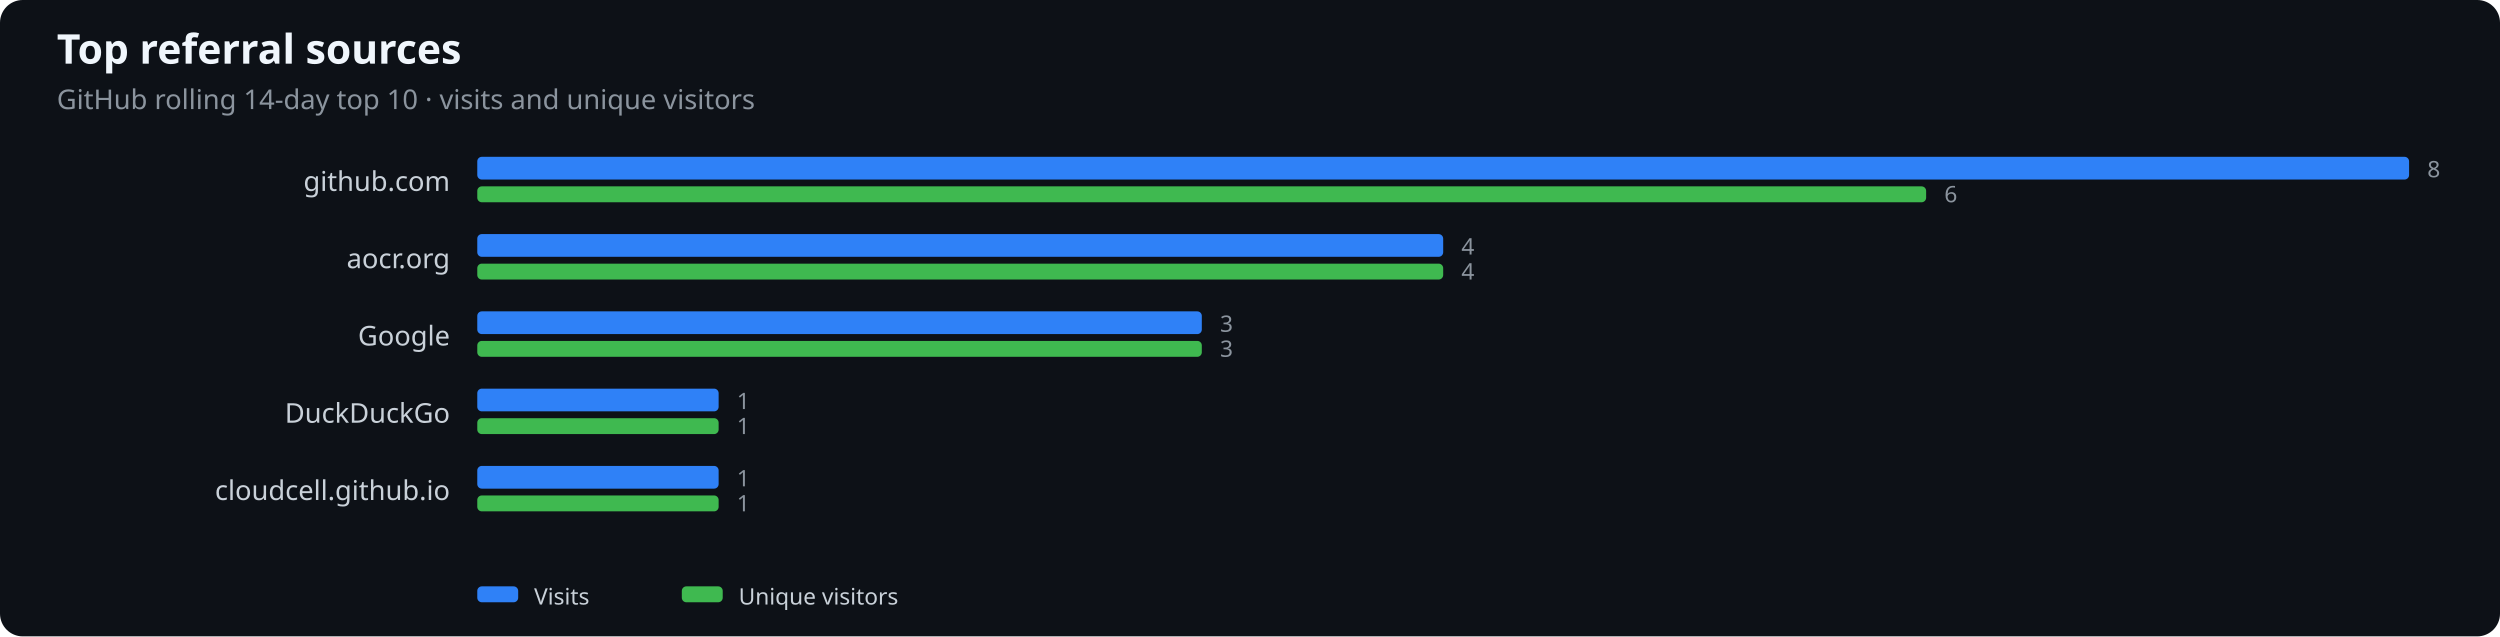
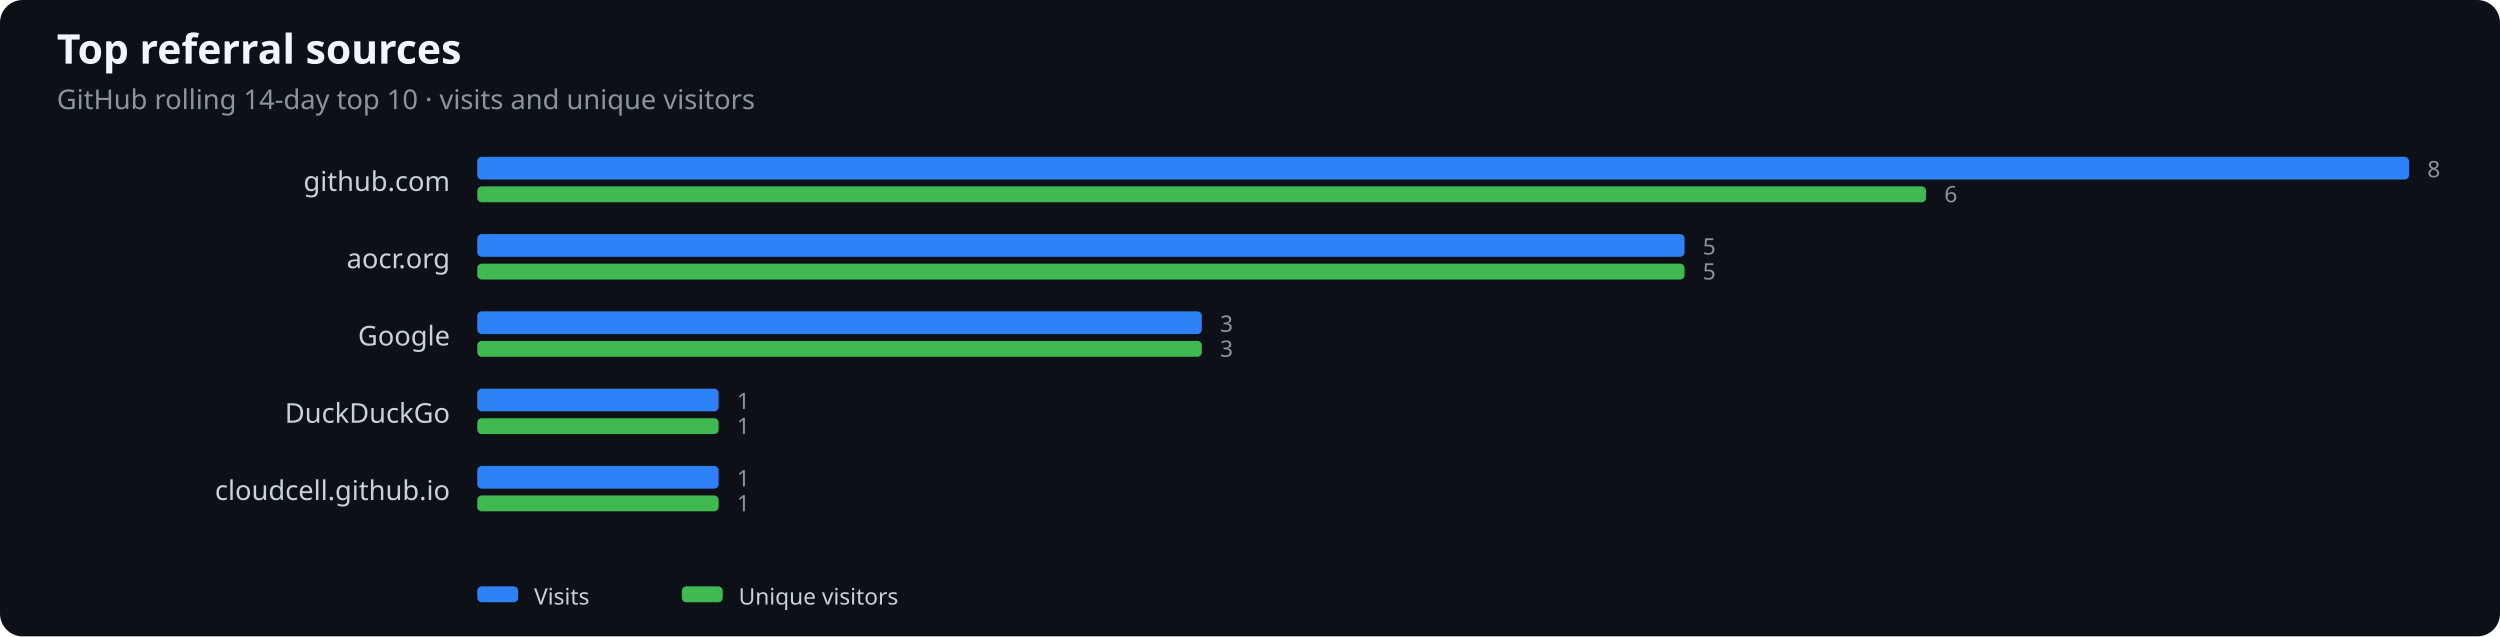
<svg xmlns="http://www.w3.org/2000/svg" width="1100" height="280" viewBox="0 0 1100 280" role="img" aria-label="Top referral sources">
  <rect width="100%" height="100%" fill="#0d1117" rx="10" />
  <text x="25" y="28" fill="#f0f6fc" font-family="system-ui,sans-serif" font-size="18" font-weight="600">Top referral sources</text>
  <text x="25" y="48" fill="#8b949e" font-family="system-ui,sans-serif" font-size="12">GitHub rolling 14-day top 10 · visits and unique visitors</text>
  <text x="198" y="84" text-anchor="end" fill="#c9d1d9" font-family="system-ui,sans-serif" font-size="12">github.com</text>
  <rect x="210" y="69" width="850.0" height="10" rx="2" fill="#2f81f7" />
  <rect x="210" y="82" width="637.5" height="7" rx="2" fill="#3fb950" />
  <text x="1068.0" y="78" fill="#8b949e" font-family="system-ui,sans-serif" font-size="10">8</text>
  <text x="855.5" y="89" fill="#8b949e" font-family="system-ui,sans-serif" font-size="10">6</text>
  <text x="198" y="118" text-anchor="end" fill="#c9d1d9" font-family="system-ui,sans-serif" font-size="12">aocr.org</text>
-   <rect x="210" y="103" width="425.0" height="10" rx="2" fill="#2f81f7" />
-   <rect x="210" y="116" width="425.0" height="7" rx="2" fill="#3fb950" />
-   <text x="643.0" y="112" fill="#8b949e" font-family="system-ui,sans-serif" font-size="10">4</text>
-   <text x="643.0" y="123" fill="#8b949e" font-family="system-ui,sans-serif" font-size="10">4</text>
+   <rect x="210" y="103" width="531.2" height="10" rx="2" fill="#2f81f7" />
+   <rect x="210" y="116" width="531.2" height="7" rx="2" fill="#3fb950" />
+   <text x="749.2" y="112" fill="#8b949e" font-family="system-ui,sans-serif" font-size="10">5</text>
+   <text x="749.2" y="123" fill="#8b949e" font-family="system-ui,sans-serif" font-size="10">5</text>
  <text x="198" y="152" text-anchor="end" fill="#c9d1d9" font-family="system-ui,sans-serif" font-size="12">Google</text>
  <rect x="210" y="137" width="318.8" height="10" rx="2" fill="#2f81f7" />
  <rect x="210" y="150" width="318.8" height="7" rx="2" fill="#3fb950" />
  <text x="536.8" y="146" fill="#8b949e" font-family="system-ui,sans-serif" font-size="10">3</text>
  <text x="536.8" y="157" fill="#8b949e" font-family="system-ui,sans-serif" font-size="10">3</text>
  <text x="198" y="186" text-anchor="end" fill="#c9d1d9" font-family="system-ui,sans-serif" font-size="12">DuckDuckGo</text>
  <rect x="210" y="171" width="106.2" height="10" rx="2" fill="#2f81f7" />
  <rect x="210" y="184" width="106.2" height="7" rx="2" fill="#3fb950" />
  <text x="324.2" y="180" fill="#8b949e" font-family="system-ui,sans-serif" font-size="10">1</text>
  <text x="324.2" y="191" fill="#8b949e" font-family="system-ui,sans-serif" font-size="10">1</text>
  <text x="198" y="220" text-anchor="end" fill="#c9d1d9" font-family="system-ui,sans-serif" font-size="12">cloudcell.github.io</text>
  <rect x="210" y="205" width="106.2" height="10" rx="2" fill="#2f81f7" />
  <rect x="210" y="218" width="106.2" height="7" rx="2" fill="#3fb950" />
  <text x="324.2" y="214" fill="#8b949e" font-family="system-ui,sans-serif" font-size="10">1</text>
  <text x="324.2" y="225" fill="#8b949e" font-family="system-ui,sans-serif" font-size="10">1</text>
  <rect x="210" y="258" width="18" height="7" rx="2" fill="#2f81f7" />
  <text x="235" y="266" fill="#c9d1d9" font-family="system-ui,sans-serif" font-size="10">Visits</text>
  <rect x="300" y="258" width="18" height="7" rx="2" fill="#3fb950" />
  <text x="325" y="266" fill="#c9d1d9" font-family="system-ui,sans-serif" font-size="10">Unique visitors</text>
</svg>
